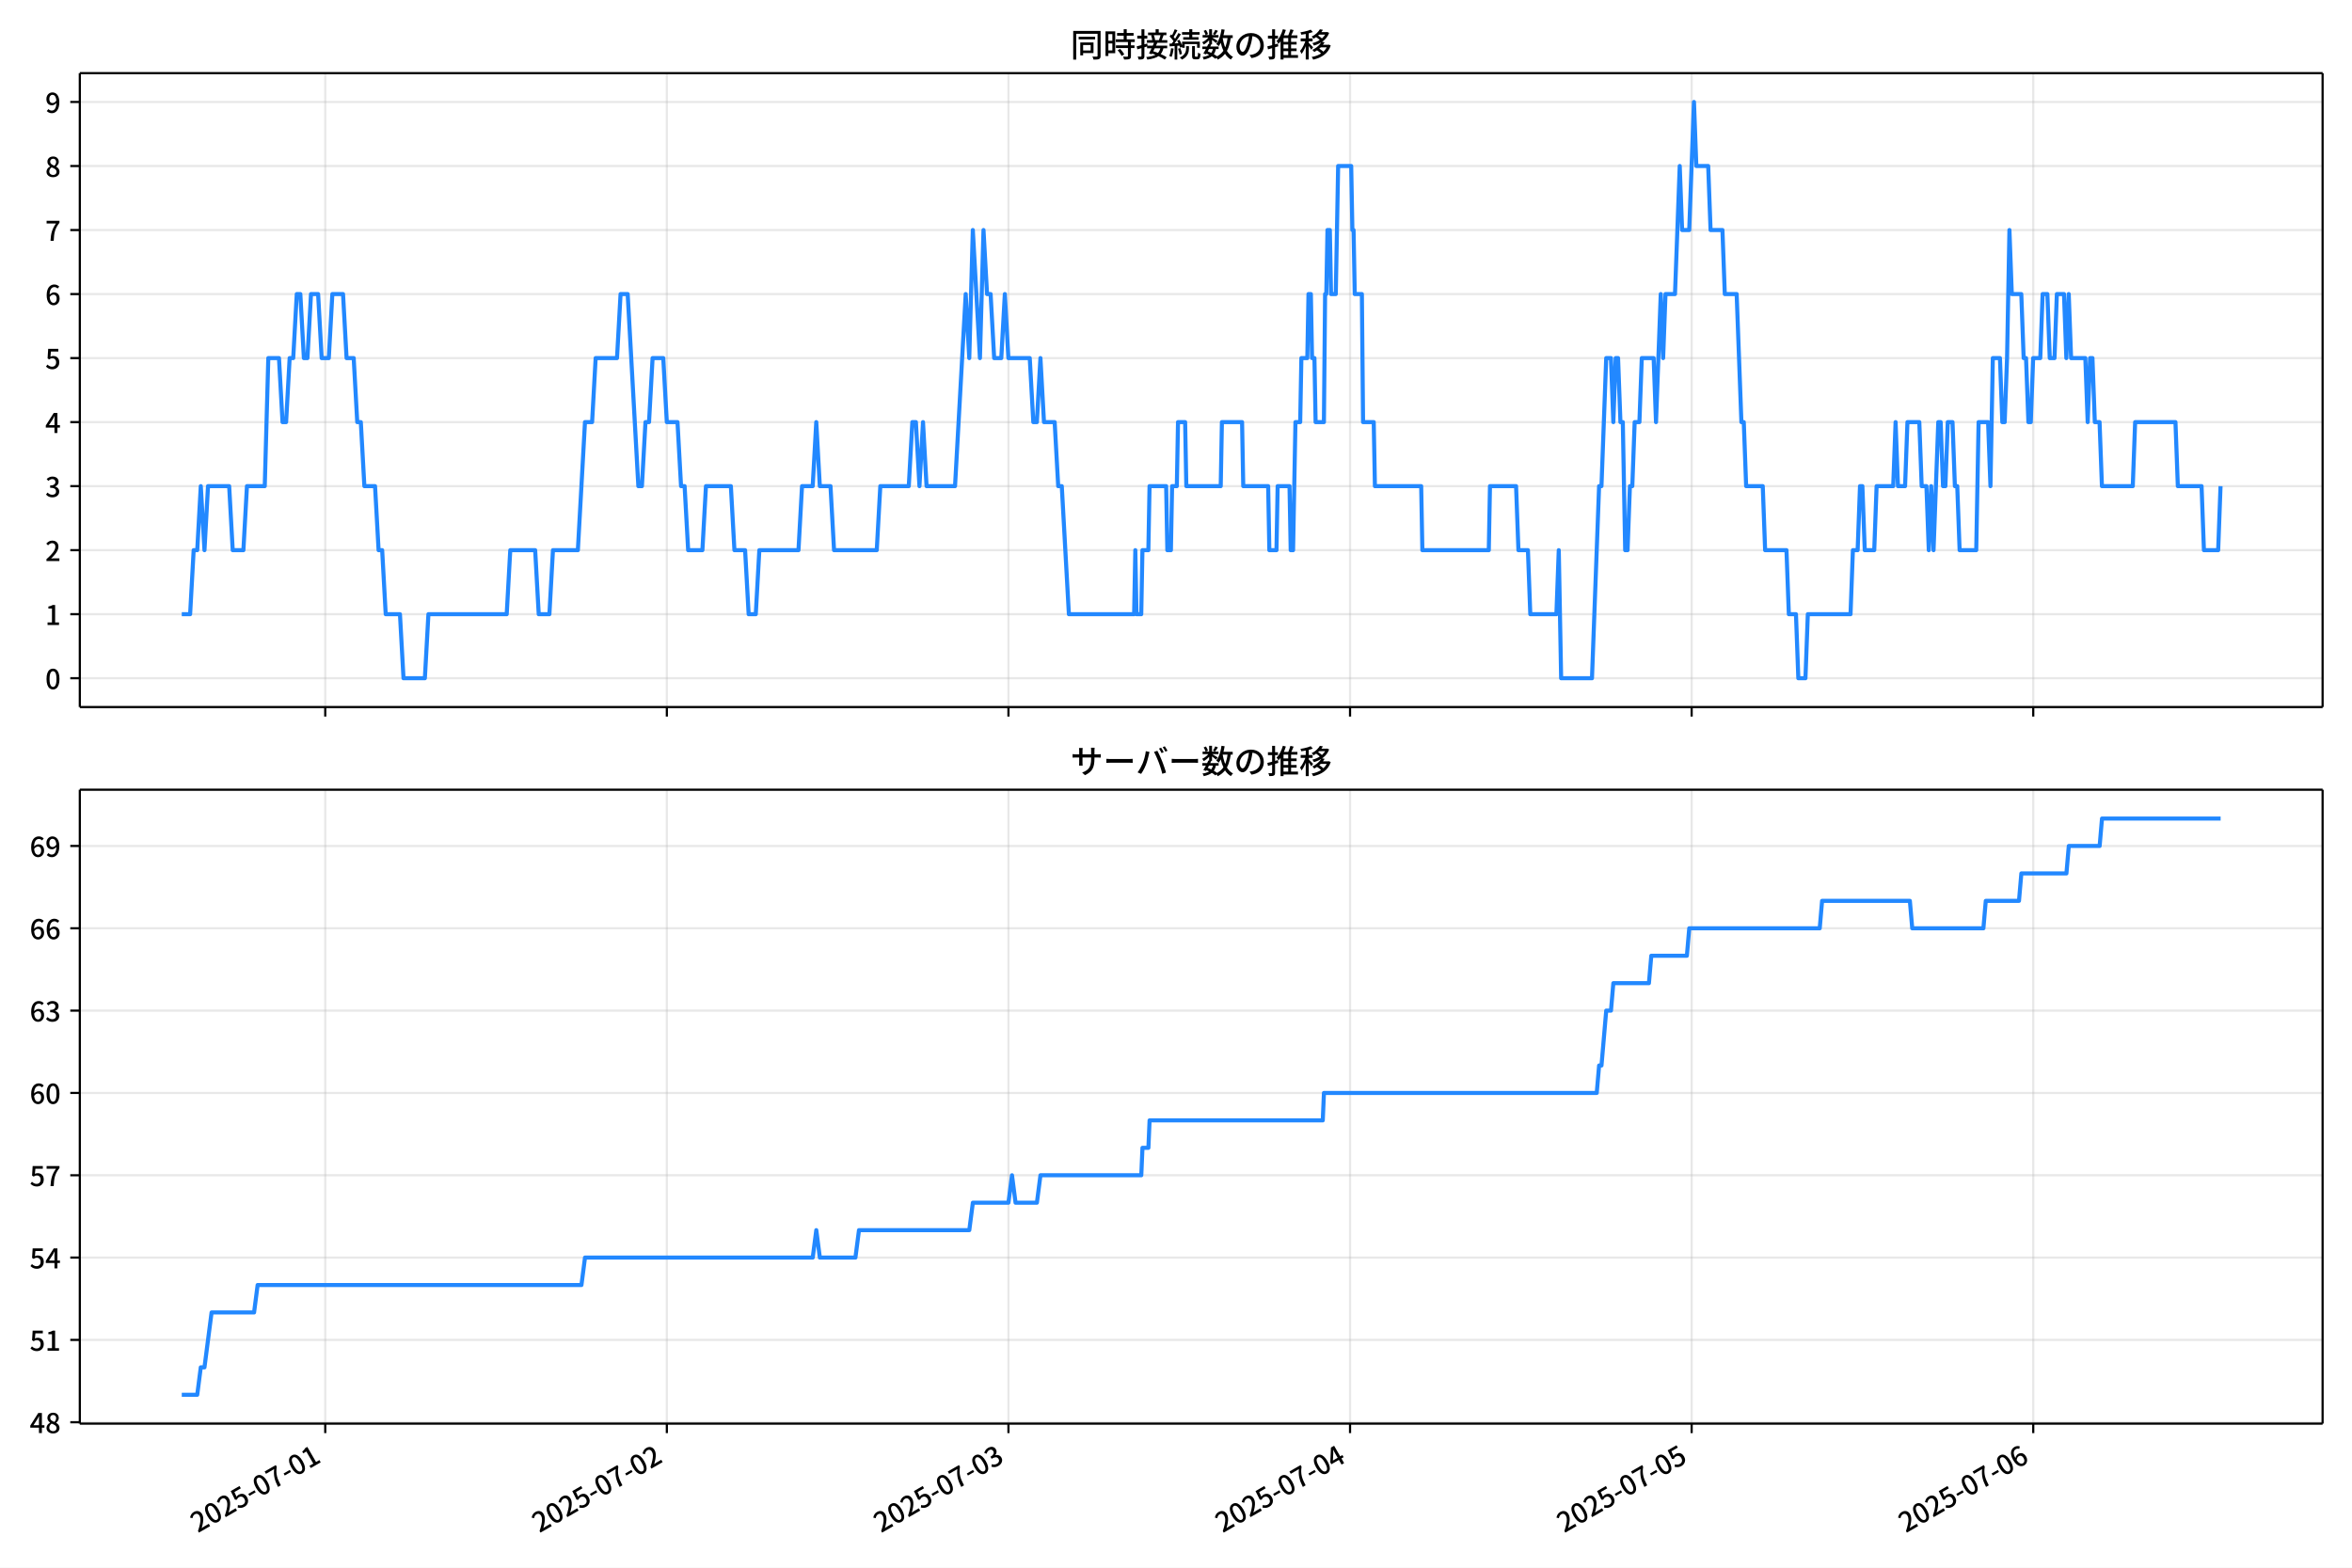
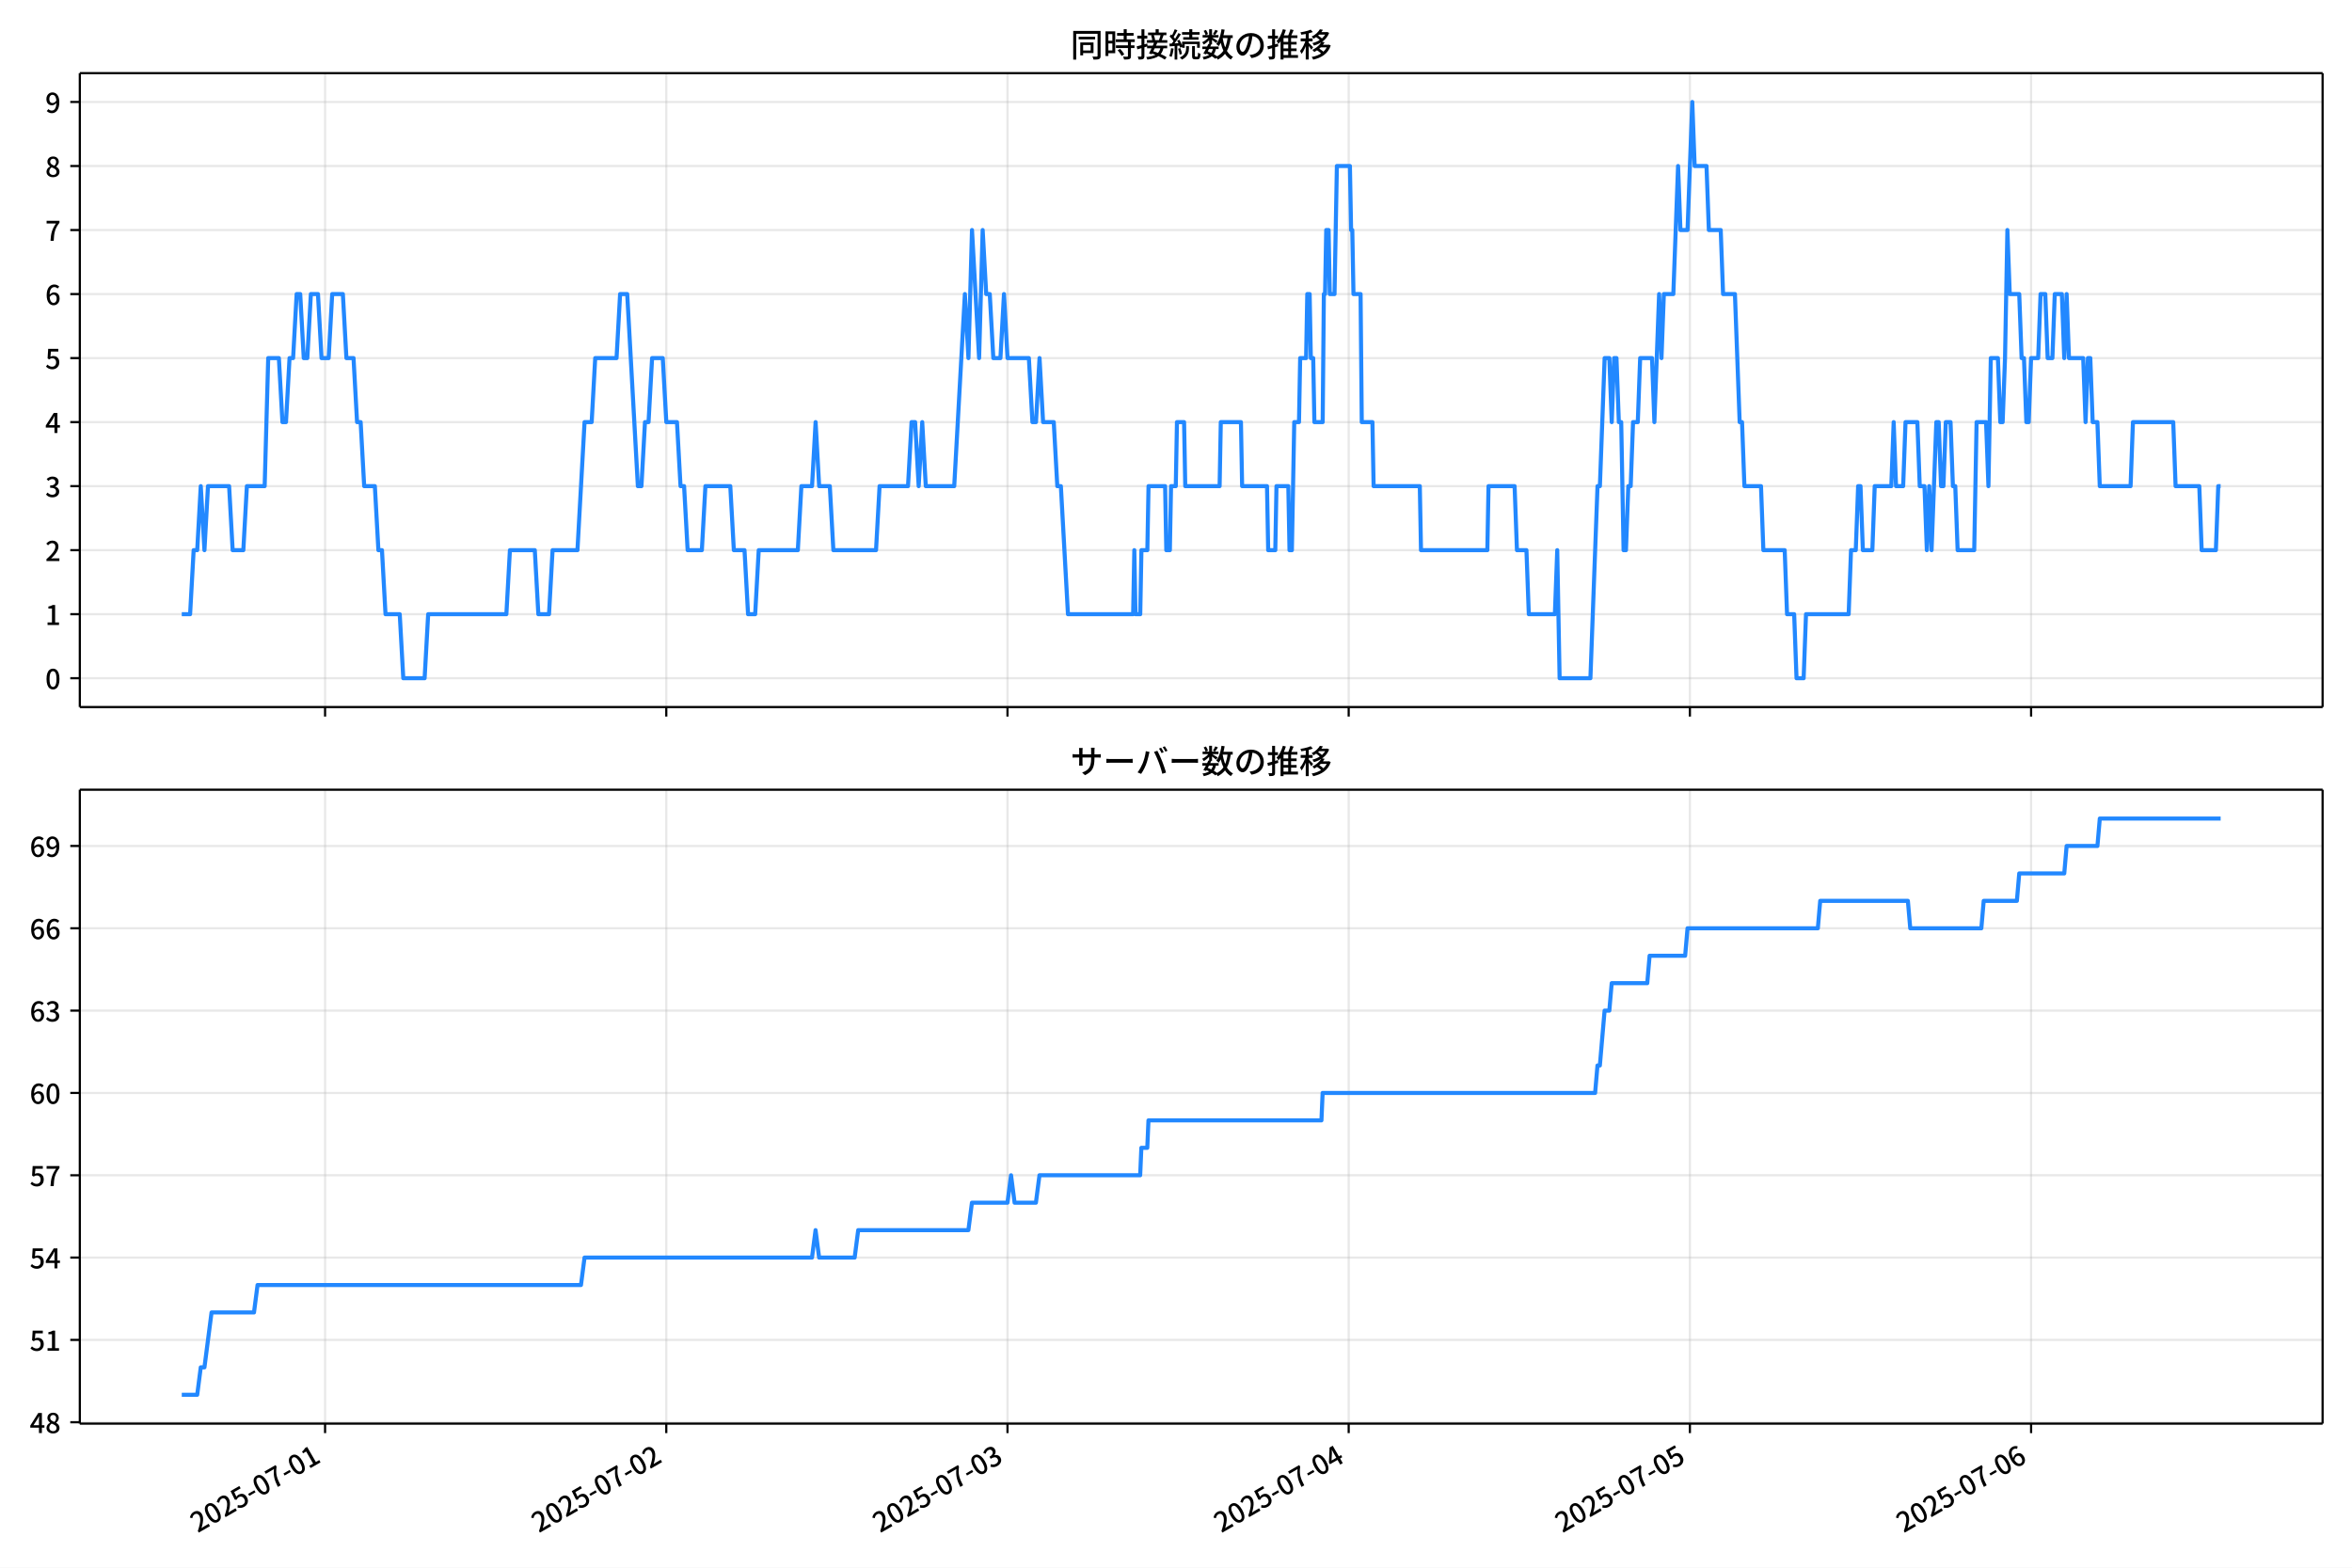
<svg xmlns="http://www.w3.org/2000/svg" xmlns:xlink="http://www.w3.org/1999/xlink" version="1.1" viewBox="0 0 864 576">
  <defs>
    <style type="text/css">*{stroke-linejoin: round; stroke-linecap: butt}</style>
  </defs>
  <g id="aa">
    <g id="ab">
      <path d="m0 576h864v-576h-864z" fill="#fff" />
    </g>
    <g id="ac">
      <g id="ad">
        <path d="m29.32 259.78h823.88v-232.9h-823.88z" fill="#fff" />
      </g>
      <g id="ae">
        <g id="af">
          <g id="ag">
-             <path d="m119.48 259.78v-232.9" clip-path="url(#c)" fill="none" stroke="#b0b0b0" stroke-linecap="square" stroke-opacity=".3" stroke-width=".8" />
+             <path d="m119.42 259.78v-232.9" clip-path="url(#c)" fill="none" stroke="#b0b0b0" stroke-linecap="square" stroke-opacity=".3" stroke-width=".8" />
          </g>
          <g id="ah">
            <defs>
              <path id="f" d="m0 0v3.5" stroke="#000" stroke-width=".8" />
            </defs>
-             <use x="119.478" y="259.778" stroke="#000000" stroke-width=".8" xlink:href="#f" />
+             <use x="119.416" y="259.778" stroke="#000000" stroke-width=".8" xlink:href="#f" />
          </g>
        </g>
        <g id="ai">
          <g id="aj">
-             <path d="m244.96 259.78v-232.9" clip-path="url(#c)" fill="none" stroke="#b0b0b0" stroke-linecap="square" stroke-opacity=".3" stroke-width=".8" />
+             <path d="m244.76 259.78v-232.9" clip-path="url(#c)" fill="none" stroke="#b0b0b0" stroke-linecap="square" stroke-opacity=".3" stroke-width=".8" />
          </g>
          <g id="ak">
-             <use x="244.964" y="259.778" stroke="#000000" stroke-width=".8" xlink:href="#f" />
+             <use x="244.757" y="259.778" stroke="#000000" stroke-width=".8" xlink:href="#f" />
          </g>
        </g>
        <g id="al">
          <g id="am">
-             <path d="m370.45 259.78v-232.9" clip-path="url(#c)" fill="none" stroke="#b0b0b0" stroke-linecap="square" stroke-opacity=".3" stroke-width=".8" />
+             <path d="m370.1 259.78v-232.9" clip-path="url(#c)" fill="none" stroke="#b0b0b0" stroke-linecap="square" stroke-opacity=".3" stroke-width=".8" />
          </g>
          <g id="an">
-             <use x="370.45" y="259.778" stroke="#000000" stroke-width=".8" xlink:href="#f" />
+             <use x="370.097" y="259.778" stroke="#000000" stroke-width=".8" xlink:href="#f" />
          </g>
        </g>
        <g id="ao">
          <g id="ap">
-             <path d="m495.94 259.78v-232.9" clip-path="url(#c)" fill="none" stroke="#b0b0b0" stroke-linecap="square" stroke-opacity=".3" stroke-width=".8" />
+             <path d="m495.44 259.78v-232.9" clip-path="url(#c)" fill="none" stroke="#b0b0b0" stroke-linecap="square" stroke-opacity=".3" stroke-width=".8" />
          </g>
          <g id="aq">
-             <use x="495.936" y="259.778" stroke="#000000" stroke-width=".8" xlink:href="#f" />
+             <use x="495.437" y="259.778" stroke="#000000" stroke-width=".8" xlink:href="#f" />
          </g>
        </g>
        <g id="ar">
          <g id="as">
-             <path d="m621.42 259.78v-232.9" clip-path="url(#c)" fill="none" stroke="#b0b0b0" stroke-linecap="square" stroke-opacity=".3" stroke-width=".8" />
+             <path d="m620.78 259.78v-232.9" clip-path="url(#c)" fill="none" stroke="#b0b0b0" stroke-linecap="square" stroke-opacity=".3" stroke-width=".8" />
          </g>
          <g id="at">
-             <use x="621.422" y="259.778" stroke="#000000" stroke-width=".8" xlink:href="#f" />
+             <use x="620.777" y="259.778" stroke="#000000" stroke-width=".8" xlink:href="#f" />
          </g>
        </g>
        <g id="au">
          <g id="av">
-             <path d="m746.91 259.78v-232.9" clip-path="url(#c)" fill="none" stroke="#b0b0b0" stroke-linecap="square" stroke-opacity=".3" stroke-width=".8" />
+             <path d="m746.12 259.78v-232.9" clip-path="url(#c)" fill="none" stroke="#b0b0b0" stroke-linecap="square" stroke-opacity=".3" stroke-width=".8" />
          </g>
          <g id="aw">
-             <use x="746.908" y="259.778" stroke="#000000" stroke-width=".8" xlink:href="#f" />
+             <use x="746.117" y="259.778" stroke="#000000" stroke-width=".8" xlink:href="#f" />
          </g>
        </g>
      </g>
      <g id="ax">
        <g id="ay">
          <g id="az">
            <path d="m29.32 249.19h823.88" clip-path="url(#c)" fill="none" stroke="#b0b0b0" stroke-linecap="square" stroke-opacity=".3" stroke-width=".8" />
          </g>
          <g id="ba">
            <defs>
              <path id="b" d="m0 0h-3.5" stroke="#000" stroke-width=".8" />
            </defs>
            <use x="29.32" y="249.191" stroke="#000000" stroke-width=".8" xlink:href="#b" />
          </g>
          <g id="bb">
            <g transform="translate(16.62 253.18) scale(.1 -.1)">
              <defs>
                <path id="a" transform="scale(.015625)" d="m1830-90q-460 0-806 275-346 276-535 823-188 547-188 1366 0 820 188 1357 189 538 535 803 346 266 806 266 461 0 800-269 340-269 528-803 189-534 189-1354 0-819-189-1366-188-547-528-823-339-275-800-275zm0 589q237 0 422 185 186 186 288 599 103 413 103 1091 0 679-103 1082-102 403-288 582-185 180-422 180-236 0-422-180-186-179-292-582-105-403-105-1082 0-678 105-1091 106-413 292-599 186-185 422-185z" />
              </defs>
              <use xlink:href="#a" />
            </g>
          </g>
        </g>
        <g id="bc">
          <g id="bd">
            <path d="m29.32 225.67h823.88" clip-path="url(#c)" fill="none" stroke="#b0b0b0" stroke-linecap="square" stroke-opacity=".3" stroke-width=".8" />
          </g>
          <g id="be">
            <use x="29.32" y="225.666" stroke="#000000" stroke-width=".8" xlink:href="#b" />
          </g>
          <g id="bf">
            <g transform="translate(16.62 229.65) scale(.1 -.1)">
              <defs>
                <path id="m" transform="scale(.015625)" d="m544 0v608h1037v3277h-845v467q333 58 579 147 247 90 451 218h557v-4109h915v-608h-2694z" />
              </defs>
              <use xlink:href="#m" />
            </g>
          </g>
        </g>
        <g id="bg">
          <g id="bh">
            <path d="m29.32 202.14h823.88" clip-path="url(#c)" fill="none" stroke="#b0b0b0" stroke-linecap="square" stroke-opacity=".3" stroke-width=".8" />
          </g>
          <g id="bi">
            <use x="29.32" y="202.141" stroke="#000000" stroke-width=".8" xlink:href="#b" />
          </g>
          <g id="bj">
            <g transform="translate(16.62 206.13) scale(.1 -.1)">
              <defs>
                <path id="e" transform="scale(.015625)" d="m282 0v429q697 621 1164 1136 468 515 701 956 234 442 234 826 0 256-87 451-86 196-262 301-176 106-445 106-275 0-506-151-230-150-422-368l-416 410q301 333 637 518 336 186 803 186 429 0 749-176t496-493 176-745q0-455-224-919t-615-935q-390-470-889-950 186 20 394 36t374 16h1184v-634h-3046z" />
              </defs>
              <use xlink:href="#e" />
            </g>
          </g>
        </g>
        <g id="bk">
          <g id="bl">
            <path d="m29.32 178.62h823.88" clip-path="url(#c)" fill="none" stroke="#b0b0b0" stroke-linecap="square" stroke-opacity=".3" stroke-width=".8" />
          </g>
          <g id="bm">
            <use x="29.32" y="178.616" stroke="#000000" stroke-width=".8" xlink:href="#b" />
          </g>
          <g id="bn">
            <g transform="translate(16.62 182.6) scale(.1 -.1)">
              <defs>
                <path id="l" transform="scale(.015625)" d="m1715-90q-371 0-656 90t-503 240q-217 150-377 323l359 474q211-205 479-359 269-153 634-153 269 0 467 92 199 93 311 266t112 423q0 256-125 451t-429 300q-304 106-835 106v551q467 0 732 105 266 106 384 291 119 186 119 423 0 307-192 489-192 183-531 183-269 0-503-119-233-118-438-316l-384 460q282 256 614 413 333 157 737 157 422 0 748-144 327-144 512-413 186-269 186-659 0-403-221-685-221-281-592-422v-26q269-70 490-227t349-400 128-557q0-422-215-726-214-304-573-468-358-163-787-163z" />
              </defs>
              <use xlink:href="#l" />
            </g>
          </g>
        </g>
        <g id="bo">
          <g id="bp">
            <path d="m29.32 155.09h823.88" clip-path="url(#c)" fill="none" stroke="#b0b0b0" stroke-linecap="square" stroke-opacity=".3" stroke-width=".8" />
          </g>
          <g id="bq">
            <use x="29.32" y="155.091" stroke="#000000" stroke-width=".8" xlink:href="#b" />
          </g>
          <g id="br">
            <g transform="translate(16.62 159.08) scale(.1 -.1)">
              <defs>
                <path id="k" transform="scale(.015625)" d="m2170 0v3072q0 192 12 457 13 266 20 458h-26q-90-179-183-365-92-185-195-364l-921-1415h2579v-576h-3328v493l1875 2957h858v-4717h-691z" />
              </defs>
              <use xlink:href="#k" />
            </g>
          </g>
        </g>
        <g id="bs">
          <g id="bt">
            <path d="m29.32 131.57h823.88" clip-path="url(#c)" fill="none" stroke="#b0b0b0" stroke-linecap="square" stroke-opacity=".3" stroke-width=".8" />
          </g>
          <g id="bu">
            <use x="29.32" y="131.566" stroke="#000000" stroke-width=".8" xlink:href="#b" />
          </g>
          <g id="bv">
            <g transform="translate(16.62 135.55) scale(.1 -.1)">
              <defs>
                <path id="h" transform="scale(.015625)" d="m1715-90q-365 0-653 90t-506 237q-217 147-383 307l352 480q134-134 294-246t361-183q202-70 452-70 262 0 473 118 212 119 333 346 122 227 122 541 0 460-247 716-246 256-649 256-224 0-384-64t-365-198l-365 237 141 2240h2387v-627h-1747l-109-1204q154 77 307 118 154 42 340 42 397 0 723-160t518-490q192-329 192-847 0-519-224-887t-586-560q-361-192-777-192z" />
              </defs>
              <use xlink:href="#h" />
            </g>
          </g>
        </g>
        <g id="bw">
          <g id="bx">
            <path d="m29.32 108.04h823.88" clip-path="url(#c)" fill="none" stroke="#b0b0b0" stroke-linecap="square" stroke-opacity=".3" stroke-width=".8" />
          </g>
          <g id="by">
            <use x="29.32" y="108.041" stroke="#000000" stroke-width=".8" xlink:href="#b" />
          </g>
          <g id="bz">
            <g transform="translate(16.62 112.03) scale(.1 -.1)">
              <defs>
                <path id="j" transform="scale(.015625)" d="m1971-90q-339 0-634 144-294 144-518 435-224 292-352 733-128 442-128 1044 0 678 147 1161 148 483 397 784 250 301 570 445t665 144q397 0 688-147 292-147 490-359l-403-448q-128 154-327 253-198 99-409 99-307 0-567-182-259-182-413-605-153-422-153-1145 0-608 115-1002t326-589q212-195 493-195 212 0 375 121 163 122 259 343t96 522q0 300-90 511-89 212-259 320-169 109-419 109-211 0-451-134t-458-461l-25 538q134 192 313 323t374 201q196 71 375 71 397 0 694-163 298-163 467-490 170-326 170-825 0-468-195-817-195-348-512-544-317-195-701-195z" />
              </defs>
              <use xlink:href="#j" />
            </g>
          </g>
        </g>
        <g id="ca">
          <g id="cb">
            <path d="m29.32 84.516h823.88" clip-path="url(#c)" fill="none" stroke="#b0b0b0" stroke-linecap="square" stroke-opacity=".3" stroke-width=".8" />
          </g>
          <g id="cc">
            <use x="29.32" y="84.516" stroke="#000000" stroke-width=".8" xlink:href="#b" />
          </g>
          <g id="cd">
            <g transform="translate(16.62 88.501) scale(.1 -.1)">
              <defs>
                <path id="i" transform="scale(.015625)" d="m1235 0q32 646 109 1187t224 1024 384 941 576 938h-2208v627h3027v-455q-409-512-665-989-256-476-397-969t-205-1053-90-1251h-755z" />
              </defs>
              <use xlink:href="#i" />
            </g>
          </g>
        </g>
        <g id="ce">
          <g id="cf">
            <path d="m29.32 60.991h823.88" clip-path="url(#c)" fill="none" stroke="#b0b0b0" stroke-linecap="square" stroke-opacity=".3" stroke-width=".8" />
          </g>
          <g id="cg">
            <use x="29.32" y="60.991" stroke="#000000" stroke-width=".8" xlink:href="#b" />
          </g>
          <g id="ch">
            <g transform="translate(16.62 64.976) scale(.1 -.1)">
              <defs>
                <path id="r" transform="scale(.015625)" d="m1830-90q-441 0-787 163-345 164-547 448-202 285-202 650 0 314 122 557t314 419 403 291v32q-256 186-442 458-185 272-185 643 0 365 176 640t480 425q304 151 694 151 410 0 704-160t457-439q164-278 164-649 0-237-96-448t-234-381q-137-169-291-278v-32q218-115 397-285 179-169 288-406t109-557q0-346-189-628-189-281-532-448-342-166-803-166zm314 2708q205 198 310 419 106 221 106 464 0 211-83 384t-247 272q-163 99-393 99-288 0-480-183-192-182-192-502 0-256 134-429 135-172 359-294t486-230zm-294-2170q236 0 418 89 183 90 285 253 103 164 103 388 0 211-90 367-89 157-246 272-157 116-368 215t-454 195q-244-173-398-426-153-252-153-553 0-237 118-416 119-179 324-282 205-102 461-102z" />
              </defs>
              <use xlink:href="#r" />
            </g>
          </g>
        </g>
        <g id="ci">
          <g id="cj">
            <path d="m29.32 37.466h823.88" clip-path="url(#c)" fill="none" stroke="#b0b0b0" stroke-linecap="square" stroke-opacity=".3" stroke-width=".8" />
          </g>
          <g id="ck">
            <use x="29.32" y="37.466" stroke="#000000" stroke-width=".8" xlink:href="#b" />
          </g>
          <g id="cl">
            <g transform="translate(16.62 41.451) scale(.1 -.1)">
              <defs>
                <path id="q" transform="scale(.015625)" d="m1562-90q-410 0-708 150-297 151-502 356l403 461q141-160 346-256t422-96q224 0 425 102 202 103 352 333 151 230 237 614 87 384 87 941 0 589-115 970t-323 563-496 182q-205 0-372-118-166-118-262-336t-96-525q0-301 86-512 87-211 259-323 173-112 417-112 224 0 460 141 237 141 448 461l32-544q-134-180-313-314t-371-208-384-74q-391 0-689 166-297 167-467 496-169 330-169 823 0 467 195 816t515 541 698 192q339 0 636-138 298-137 519-419 221-281 349-710t128-1018q0-691-141-1187t-391-807q-249-310-563-461-313-150-652-150z" />
              </defs>
              <use xlink:href="#q" />
            </g>
          </g>
        </g>
      </g>
      <g id="cm">
-         <path d="m66.769 225.67h3.069l1.304-23.525h1.312l1.304-23.525 1.355 23.525 1.301-23.525h7.77l1.307 23.525h3.921l1.307-23.525h6.536l1.307-47.05h3.921l1.307 23.525h1.307l1.307-23.525h1.307l1.307-23.525h1.307l1.307 23.525h1.307l1.307-23.525h2.614l1.307 23.525h2.614l1.307-23.525h3.921l1.307 23.525h2.614l1.307 23.525h1.307l1.307 23.525h3.921l1.307 23.525h1.307l1.307 23.525h5.229l1.307 23.525h7.843l1.307-23.525h28.757l1.307-23.525h9.15l1.307 23.525h3.921l1.307-23.525h9.15l2.614-47.05h2.614l1.307-23.525h7.843l1.307-23.525h2.614l3.921 70.575h1.307l1.307-23.525h1.307l1.307-23.525h3.921l1.307 23.525h3.921l1.307 23.525h1.307l1.307 23.525h5.229l1.307-23.525h9.15l1.307 23.525h3.921l1.307 23.525h2.614l1.307-23.525h14.379l1.307-23.525h3.921l1.307-23.525 1.307 23.525h3.921l1.307 23.525h15.686l1.307-23.525h10.457l1.307-23.525h1.307l1.307 23.525 1.307-23.525 1.307 23.525h10.457l3.921-70.575 1.307 23.525 1.307-47.05 2.614 47.05 1.307-47.05 1.307 23.525h1.307l1.307 23.525h2.614l1.307-23.525 1.307 23.525h7.843l1.307 23.525h1.307l1.307-23.525 1.307 23.525h3.921l1.307 23.525h1.307l2.614 47.05h23.964l.436-23.525.436 23.525h1.743l.436-23.525h2.179l.436-23.525h6.1l.436 23.525h1.307l.436-23.525h1.743l.436-23.525h2.614l.436 23.525h12.636l.436-23.525h7.407l.436 23.525h9.15l.436 23.525h2.614l.436-23.525h4.357l.436 23.525h.871l.871-47.05h1.743l.436-23.525h2.179l.436-23.525h.871l.436 23.525h.871l.436 23.525h3.05l.436-47.05h.436l.436-23.525h.871l.436 23.525h1.743l.871-47.05h4.793l.436 23.525h.436l.436 23.525h2.614l.436 47.05h3.921l.436 23.525h16.993l.436 23.525h24.4l.436-23.525h9.586l.871 23.525h3.486l.871 23.525h9.586l.871-23.525.871 47.05h11.329l2.614-70.575h.871l1.743-47.05h1.743l.871 23.525.871-23.525h.871l.871 23.525h.871l.871 47.05h.871l.871-23.525h.871l.871-23.525h1.743l.871-23.525h4.357l.871 23.525 1.743-47.05.871 23.525.871-23.525h3.486l1.743-47.05.871 23.525h2.614l1.743-47.05.871 23.525h4.357l.871 23.525h4.357l.871 23.525h4.357l1.743 47.05h.871l.871 23.525h6.1l.871 23.525h7.843l.871 23.525h2.614l.871 23.525h2.614l.871-23.525h15.686l.871-23.525h1.743l.871-23.525h.871l.871 23.525h3.486l.871-23.525h6.1l.871-23.525.871 23.525h2.614l.871-23.525h4.357l.871 23.525h1.743l.871 23.525.871-23.525.871 23.525 1.743-47.05h.871l.871 23.525h.871l.871-23.525h1.743l.871 23.525h.871l.871 23.525h6.1l.871-47.05h3.486l.871 23.525.871-47.05h2.614l.871 23.525h.871l.871-23.525.871-47.05.871 23.525h3.486l.871 23.525h.871l.871 23.525h.871l.871-23.525h2.614l.871-23.525h1.743l.871 23.525h1.743l.871-23.525h2.614l.871 23.525.871-23.525.871 23.525h5.229l.871 23.525.871-23.525h.871l.871 23.525h1.743l.871 23.525h11.329l.871-23.525h14.814l.871 23.525h8.714l.871 23.525h5.229l.871-23.525v0" clip-path="url(#c)" fill="none" stroke="#28f" stroke-linecap="square" stroke-width="1.5" />
+         <path d="m66.769 225.67h3.065l1.303-23.525h1.31l1.303-23.525 1.353 23.525 1.3-23.525h7.761l1.306 23.525h3.917l1.306-23.525h6.528l1.306-47.05h3.917l1.306 23.525h1.306l1.306-23.525h1.306l1.306-23.525h1.306l1.306 23.525h1.306l1.306-23.525h2.611l1.306 23.525h2.611l1.306-23.525h3.917l1.306 23.525h2.611l1.306 23.525h1.306l1.306 23.525h3.917l1.306 23.525h1.306l1.306 23.525h5.223l1.306 23.525h7.834l1.306-23.525h28.724l1.306-23.525h9.139l1.306 23.525h3.917l1.306-23.525h9.139l2.611-47.05h2.611l1.306-23.525h7.834l1.306-23.525h2.611l3.917 70.575h1.306l1.306-23.525h1.306l1.306-23.525h3.917l1.306 23.525h3.917l1.306 23.525h1.306l1.306 23.525h5.223l1.306-23.525h9.139l1.306 23.525h3.917l1.306 23.525h2.611l1.306-23.525h14.362l1.306-23.525h3.917l1.306-23.525 1.306 23.525h3.917l1.306 23.525h15.668l1.306-23.525h10.445l1.306-23.525h1.306l1.306 23.525 1.306-23.525 1.306 23.525h10.445l3.917-70.575 1.306 23.525 1.306-47.05 2.611 47.05 1.306-47.05 1.306 23.525h1.306l1.306 23.525h2.611l1.306-23.525 1.306 23.525h7.834l1.306 23.525h1.306l1.306-23.525 1.306 23.525h3.917l1.306 23.525h1.306l2.611 47.05h23.937l.435-23.525.435 23.525h1.741l.435-23.525h2.176l.435-23.525h6.093l.435 23.525h1.306l.435-23.525h1.741l.435-23.525h2.611l.435 23.525h12.621l.435-23.525h7.399l.435 23.525h9.139l.435 23.525h2.611l.435-23.525h4.352l.435 23.525h.87l.87-47.05h1.741l.435-23.525h2.176l.435-23.525h.87l.435 23.525h.87l.435 23.525h3.046l.435-47.05h.435l.435-23.525h.87l.435 23.525h1.741l.87-47.05h4.787l.435 23.525h.435l.435 23.525h2.611l.435 47.05h3.917l.435 23.525h16.973l.435 23.525h24.372l.435-23.525h9.575l.87 23.525h3.482l.87 23.525h9.575l.87-23.525.87 47.05h11.315l2.611-70.575h.87l1.741-47.05h1.741l.87 23.525.87-23.525h.87l.87 23.525h.87l.87 47.05h.87l.87-23.525h.87l.87-23.525h1.741l.87-23.525h4.352l.87 23.525 1.741-47.05.87 23.525.87-23.525h3.482l1.741-47.05.87 23.525h2.611l1.741-47.05.87 23.525h4.352l.87 23.525h4.352l.87 23.525h4.352l1.741 47.05h.87l.87 23.525h6.093l.87 23.525h7.834l.87 23.525h2.611l.87 23.525h2.611l.87-23.525h15.668l.87-23.525h1.741l.87-23.525h.87l.87 23.525h3.482l.87-23.525h6.093l.87-23.525.87 23.525h2.611l.87-23.525h4.352l.87 23.525h1.741l.87 23.525.87-23.525.87 23.525 1.741-47.05h.87l.87 23.525h.87l.87-23.525h1.741l.87 23.525h.87l.87 23.525h6.093l.87-47.05h3.482l.87 23.525.87-47.05h2.611l.87 23.525h.87l.87-23.525.87-47.05.87 23.525h3.482l.87 23.525h.87l.87 23.525h.87l.87-23.525h2.611l.87-23.525h1.741l.87 23.525h1.741l.87-23.525h2.611l.87 23.525.87-23.525.87 23.525h5.223l.87 23.525.87-23.525h.87l.87 23.525h1.741l.87 23.525h11.315l.87-23.525h14.797l.87 23.525h8.704l.87 23.525h5.223l.87-23.525h.87v0" clip-path="url(#c)" fill="none" stroke="#28f" stroke-linecap="square" stroke-width="1.5" />
      </g>
      <g id="cn">
        <path d="m29.32 259.78v-232.9" fill="none" stroke="#000" stroke-linecap="square" stroke-width=".8" />
      </g>
      <g id="co">
        <path d="m853.2 259.78v-232.9" fill="none" stroke="#000" stroke-linecap="square" stroke-width=".8" />
      </g>
      <g id="cp">
        <path d="m29.32 259.78h823.88" fill="none" stroke="#000" stroke-linecap="square" stroke-width=".8" />
      </g>
      <g id="cq">
        <path d="m29.32 26.88h823.88" fill="none" stroke="#000" stroke-linecap="square" stroke-width=".8" />
      </g>
      <g id="cr">
        <g transform="translate(393.26 20.88) scale(.12 -.12)">
          <defs>
            <path id="x" transform="scale(.015625)" d="m1587 3936h3232v-518h-3232v518zm320-1114h557v-2534h-557v2534zm301 0h2291v-2086h-2291v512h1734v1069h-1734v505zm-1683 2260h5113v-570h-4524v-5056h-589v5626zm4768 0h595v-4896q0-250-67-397t-227-218q-160-77-426-96t-675-19q-13 83-45 192t-77 218q-45 108-89 185 281-13 527-13 247 0 330 0 83 7 118 42 36 35 36 112v4890z" />
            <path id="v" transform="scale(.015625)" d="m2714 4672h3238v-525h-3238v525zm-244-1235h3712v-538h-3712v538zm20-1184h3635v-531h-3635v531zm1523 3155h595v-2310h-595v2310zm832-2451h589v-2823q0-230-61-364-61-135-227-199-167-70-423-86t-633-16q-20 121-78 285-57 163-121 284 275-6 509-9t310-3q77 6 106 28 29 23 29 93v2810zm-2023-1677 487 282q153-160 313-352t294-381q135-189 206-343l-519-313q-64 153-189 348-124 196-278 394-154 199-314 365zm-2086 3718h1619v-4281h-1619v544h1056v3187h-1056v550zm32-1843h1293v-537h-1293v537zm-320 1843h563v-4832h-563v4832z" />
            <path id="w" transform="scale(.015625)" d="m3866 5408h614v-870h-614v870zm-1479-653h3597v-518h-3597v518zm-230-1485h4e3v-518h-4e3v518zm825 922 519 102q64-160 121-342 58-182 96-352 39-170 45-304l-544-128q-6 134-42 313-35 180-83 365-48 186-112 346zm1856 109 589-71q-96-275-202-557-105-281-195-486l-518 77q58 147 122 329 64 183 118 372t86 336zm-2643-2106h3943v-518h-3943v518zm1408 685 602-115q-167-371-362-784t-390-797-362-685l-525 179q160 288 346 666t368 784 323 752zm-659-2157 358 403q352-102 733-240 381-137 752-304 371-166 697-336 327-169 558-329l-384-461q-218 160-532 336-313 176-685 345-371 170-755 323-384 154-742 263zm1894 1114 583-71q-122-550-353-944-230-393-604-662t-922-435q-547-167-1296-269-25 128-93 269-67 141-137 230 678 64 1168 192t819 349q330 221 531 550 202 330 304 791zm-4684 217q396 90 953 240 557 151 1120 311l77-544q-525-154-1053-311-528-156-963-284l-134 588zm121 2093h1965v-563h-1965v563zm819 1248h576v-5229q0-236-51-374t-192-208q-141-77-355-99-214-23-541-16-13 115-64 288t-109 294q205-6 381-6t234 0q64 0 92 28 29 29 29 93v5229z" />
            <path id="u" transform="scale(.015625)" d="m4058 5408h595v-1798h-595v1798zm-1415-563h3443v-499h-3443v499zm231-992h3008v-499h-3008v499zm-224-877h3475v-1203h-531v729h-2432v-729h-512v1203zm1964-877h551v-1881q0-122 22-157 23-35 106-35 25 0 92 0 68 0 135 0t99 0q51 0 83 54t45 224 19 515q90-70 234-131t259-93q-19-429-83-662-64-234-183-326-118-93-316-93-39 0-103 0t-134 0-138 0q-67 0-99 0-237 0-365 64t-176 218q-48 153-48 422v1881zm-1164-6h550v-455q0-243-48-528-48-284-186-579-137-294-409-572-272-279-727-503-70 90-192 208-121 118-230 195 416 205 665 438 250 234 371 474 122 240 164 467 42 228 42 413v442zm-2240 3309 524-192q-121-244-259-503-137-259-275-496t-259-416l-410 173q122 186 246 438 125 253 240 515 116 263 193 481zm716-743 500-230q-224-359-496-756-272-396-548-764-275-368-518-650l-358 205q179 211 377 483 199 272 387 569 189 298 358 592 170 295 298 551zm-1721-665 307 403q166-154 339-340 173-185 320-364t224-327l-326-460q-77 160-218 348-141 189-314 384-172 196-332 356zm1485-832 435 179q128-211 249-458 122-246 215-474 93-227 137-412l-473-211q-32 185-119 422-86 237-201 486-115 250-243 468zm-1530-583q422 26 998 54 576 29 1184 68l7-499q-570-45-1127-84-556-38-992-70l-70 531zm1702-992 436 135q121-276 214-596t118-556l-454-148q-26 237-112 563-86 327-202 602zm-1363 109 499-83q-57-455-163-897-105-441-253-748-51 32-134 73-83 42-170 83-86 42-144 62 148 294 234 697t131 813zm691 627h525v-2861h-525v2861z" />
            <path id="o" transform="scale(.015625)" d="m224 2022h3187v-499h-3187v499zm51 2247h3111v-487h-3111v487zm1127-1735 563-121q-154-320-333-672t-352-679q-173-326-326-582l-532 173q148 243 324 566t345 669q170 346 311 646zm934-832 563-64q-89-480-262-838t-461-614-701-432-976-298q-25 128-99 269t-157 237q659 102 1085 303 426 202 666 554t342 883zm422 3597 519-211q-147-218-298-436-150-217-278-377l-403 186q121 173 252 413 132 240 208 425zm-1203 109h563v-2957h-563v2957zm-1075-320 448 186q134-192 246-420 112-227 157-393l-467-211q-38 172-147 406t-237 432zm1094-1050 397-236q-160-263-400-529-240-265-519-489-278-224-553-378-51 103-141 237-89 135-179 218 269 109 534 294 266 186 493 416 228 231 368 467zm487-204q83-45 246-145 163-99 352-211t346-211 221-150l-327-423q-83 77-230 198-147 122-317 253-170 132-327 250-156 119-259 189l295 250zm1798 396h2311v-556h-2311v556zm115 1178 615-90q-103-640-263-1235t-384-1101q-224-505-512-889-44 57-134 134t-186 157-166 125q275 339 473 796 199 458 340 995 141 538 217 1108zm1223-1510 614-58q-147-1101-445-1940-297-838-813-1443-515-604-1321-1014-26 71-90 177-64 105-134 208-70 102-128 159 742 346 1212 880 471 535 730 1290 260 755 375 1741zm-1005-135q134-851 387-1597 253-745 659-1305 407-560 1002-874-70-57-154-150-83-93-154-189-70-96-121-179-633 371-1056 988-422 618-688 1434-265 816-425 1783l550 89zm-3309-3065 327 416q377-148 754-330 378-182 701-378 324-195 548-368l-416-435q-211 179-519 378-307 198-666 383-358 186-729 334z" />
            <path id="t" transform="scale(.015625)" d="m3686 4378q-64-493-163-1041-99-547-265-1084-192-653-432-1104t-522-688-595-237q-320 0-596 221-275 221-448 621-172 400-172 931 0 537 220 1017 221 480 611 851 391 372 909 583 519 211 1121 211 576 0 1040-186 464-185 793-515 330-329 502-771 173-441 173-941 0-672-278-1194-278-521-816-851-538-329-1318-444l-378 601q166 20 307 42t263 48q307 70 585 217 279 148 496 375 218 227 342 534 125 308 125 692t-122 713q-121 330-358 573-236 243-582 380-346 138-781 138-525 0-935-186-409-185-694-489-284-304-432-656-147-352-147-678 0-365 89-605 90-240 224-355 135-115 276-115t288 144 297 457q151 314 298 800 147 461 246 982 100 522 145 1021l684-12z" />
            <path id="p" transform="scale(.015625)" d="m2995 2925h2893v-519h-2893v519zm0-1280h2893v-519h-2893v519zm-64-1299h3232v-557h-3232v557zm1312 3577h563v-3763h-563v3763zm429 1466 634-141q-154-390-340-794-185-403-339-684l-512 140q103 199 208 458 106 259 195 528 90 269 154 493zm-1472 25 582-147q-153-518-371-1018-217-499-483-931t-573-758q-38 64-109 160-70 96-147 198-77 103-141 160 416 416 733 1034t509 1302zm128-1203h2720v-537h-2720v-4205h-582v4422l313 320h269zm-3174-2157q396 90 953 240 557 151 1120 311l77-544q-525-154-1053-311-528-156-963-284l-134 588zm121 2093h1965v-563h-1965v563zm819 1248h576v-5229q0-236-51-374t-192-208q-141-77-355-99-214-23-541-16-13 115-64 288t-109 294q205-6 381-6t234 0q64 0 92 28 29 29 29 93v5229z" />
            <path id="n" transform="scale(.015625)" d="m4051 5402 595-109q-281-493-729-941t-1107-806q-39 64-106 144t-141 153q-73 74-137 119 608 288 1011 678t614 762zm-77-557h1511v-493h-1863l352 493zm1293 0h109l109 25 384-179q-192-505-496-905t-695-701q-390-301-845-519-454-217-947-358-44 109-137 253t-176 227q448 109 867 294 419 186 777 445 359 259 631 592t419 730v96zm-1990-954 377 307q167-96 336-218 170-121 320-249 151-128 247-237l-397-332q-90 108-237 236t-317 259q-169 132-329 234zm1107-934 595-109q-307-538-803-1031-496-492-1232-876-38 64-102 144t-138 156q-74 77-138 116 455 217 807 483t604 554q253 288 407 563zm-90-589h1460v-506h-1818l358 506zm1268 0h121l109 26 384-167q-192-614-531-1075t-787-794q-448-332-983-553-534-221-1129-355-45 115-132 269-86 153-176 249 551 96 1043 285 493 189 903 473 410 285 714 669t464 883v90zm-2132-1056 410 339q186-102 384-237 198-134 371-275t282-269l-435-371q-103 128-270 272-166 144-361 288t-381 253zm-2150 3533h589v-5376h-589v5376zm-992-1242h2336v-569h-2336v569zm1024-224 365-160q-96-339-231-707-134-368-291-727-157-358-336-672-179-313-365-537-44 128-134 291t-160 272q173 192 339 457 167 266 323 570 157 304 282 618t208 595zm941 1946 416-467q-314-122-695-221-380-99-784-173-403-74-780-131-20 102-71 236-51 135-102 231 358 58 732 138 375 80 711 179t573 208zm-397-2579q58-45 179-170 122-125 266-266 144-140 259-265t160-183l-352-473q-58 102-157 255-99 154-218 317-118 164-227 311-108 147-185 237l275 237z" />
          </defs>
          <use xlink:href="#x" />
          <use transform="translate(100)" xlink:href="#v" />
          <use transform="translate(200)" xlink:href="#w" />
          <use transform="translate(300)" xlink:href="#u" />
          <use transform="translate(400)" xlink:href="#o" />
          <use transform="translate(500)" xlink:href="#t" />
          <use transform="translate(600)" xlink:href="#p" />
          <use transform="translate(700)" xlink:href="#n" />
        </g>
      </g>
    </g>
    <g id="cs">
      <g id="ct">
        <path d="m29.32 523.06h823.88v-232.9h-823.88z" fill="#fff" />
      </g>
      <g id="cu">
        <g id="cv">
          <g id="cw">
-             <path d="m119.48 523.06v-232.9" clip-path="url(#d)" fill="none" stroke="#b0b0b0" stroke-linecap="square" stroke-opacity=".3" stroke-width=".8" />
+             <path d="m119.42 523.06v-232.9" clip-path="url(#d)" fill="none" stroke="#b0b0b0" stroke-linecap="square" stroke-opacity=".3" stroke-width=".8" />
          </g>
          <g id="cx">
-             <use x="119.478" y="523.055" stroke="#000000" stroke-width=".8" xlink:href="#f" />
+             <use x="119.416" y="523.055" stroke="#000000" stroke-width=".8" xlink:href="#f" />
          </g>
          <g id="cy">
-             <g transform="translate(72.688 563.33) rotate(-30) scale(.1 -.1)">
+             <g transform="translate(72.627 563.33) rotate(-30) scale(.1 -.1)">
              <defs>
                <path id="g" transform="scale(.015625)" d="m301 1536v544h1689v-544h-1689z" />
              </defs>
              <use xlink:href="#e" />
              <use transform="translate(57)" xlink:href="#a" />
              <use transform="translate(114)" xlink:href="#e" />
              <use transform="translate(171)" xlink:href="#h" />
              <use transform="translate(228)" xlink:href="#g" />
              <use transform="translate(263.7)" xlink:href="#a" />
              <use transform="translate(320.7)" xlink:href="#i" />
              <use transform="translate(377.7)" xlink:href="#g" />
              <use transform="translate(413.4)" xlink:href="#a" />
              <use transform="translate(470.4)" xlink:href="#m" />
            </g>
          </g>
        </g>
        <g id="cz">
          <g id="da">
-             <path d="m244.96 523.06v-232.9" clip-path="url(#d)" fill="none" stroke="#b0b0b0" stroke-linecap="square" stroke-opacity=".3" stroke-width=".8" />
+             <path d="m244.76 523.06v-232.9" clip-path="url(#d)" fill="none" stroke="#b0b0b0" stroke-linecap="square" stroke-opacity=".3" stroke-width=".8" />
          </g>
          <g id="db">
-             <use x="244.964" y="523.055" stroke="#000000" stroke-width=".8" xlink:href="#f" />
+             <use x="244.757" y="523.055" stroke="#000000" stroke-width=".8" xlink:href="#f" />
          </g>
          <g id="dc">
-             <g transform="translate(198.17 563.33) rotate(-30) scale(.1 -.1)">
+             <g transform="translate(197.97 563.33) rotate(-30) scale(.1 -.1)">
              <use xlink:href="#e" />
              <use transform="translate(57)" xlink:href="#a" />
              <use transform="translate(114)" xlink:href="#e" />
              <use transform="translate(171)" xlink:href="#h" />
              <use transform="translate(228)" xlink:href="#g" />
              <use transform="translate(263.7)" xlink:href="#a" />
              <use transform="translate(320.7)" xlink:href="#i" />
              <use transform="translate(377.7)" xlink:href="#g" />
              <use transform="translate(413.4)" xlink:href="#a" />
              <use transform="translate(470.4)" xlink:href="#e" />
            </g>
          </g>
        </g>
        <g id="dd">
          <g id="de">
-             <path d="m370.45 523.06v-232.9" clip-path="url(#d)" fill="none" stroke="#b0b0b0" stroke-linecap="square" stroke-opacity=".3" stroke-width=".8" />
+             <path d="m370.1 523.06v-232.9" clip-path="url(#d)" fill="none" stroke="#b0b0b0" stroke-linecap="square" stroke-opacity=".3" stroke-width=".8" />
          </g>
          <g id="df">
-             <use x="370.45" y="523.055" stroke="#000000" stroke-width=".8" xlink:href="#f" />
+             <use x="370.097" y="523.055" stroke="#000000" stroke-width=".8" xlink:href="#f" />
          </g>
          <g id="dg">
-             <g transform="translate(323.66 563.33) rotate(-30) scale(.1 -.1)">
+             <g transform="translate(323.31 563.33) rotate(-30) scale(.1 -.1)">
              <use xlink:href="#e" />
              <use transform="translate(57)" xlink:href="#a" />
              <use transform="translate(114)" xlink:href="#e" />
              <use transform="translate(171)" xlink:href="#h" />
              <use transform="translate(228)" xlink:href="#g" />
              <use transform="translate(263.7)" xlink:href="#a" />
              <use transform="translate(320.7)" xlink:href="#i" />
              <use transform="translate(377.7)" xlink:href="#g" />
              <use transform="translate(413.4)" xlink:href="#a" />
              <use transform="translate(470.4)" xlink:href="#l" />
            </g>
          </g>
        </g>
        <g id="dh">
          <g id="di">
-             <path d="m495.94 523.06v-232.9" clip-path="url(#d)" fill="none" stroke="#b0b0b0" stroke-linecap="square" stroke-opacity=".3" stroke-width=".8" />
+             <path d="m495.44 523.06v-232.9" clip-path="url(#d)" fill="none" stroke="#b0b0b0" stroke-linecap="square" stroke-opacity=".3" stroke-width=".8" />
          </g>
          <g id="dj">
-             <use x="495.936" y="523.055" stroke="#000000" stroke-width=".8" xlink:href="#f" />
+             <use x="495.437" y="523.055" stroke="#000000" stroke-width=".8" xlink:href="#f" />
          </g>
          <g id="dk">
-             <g transform="translate(449.15 563.33) rotate(-30) scale(.1 -.1)">
+             <g transform="translate(448.65 563.33) rotate(-30) scale(.1 -.1)">
              <use xlink:href="#e" />
              <use transform="translate(57)" xlink:href="#a" />
              <use transform="translate(114)" xlink:href="#e" />
              <use transform="translate(171)" xlink:href="#h" />
              <use transform="translate(228)" xlink:href="#g" />
              <use transform="translate(263.7)" xlink:href="#a" />
              <use transform="translate(320.7)" xlink:href="#i" />
              <use transform="translate(377.7)" xlink:href="#g" />
              <use transform="translate(413.4)" xlink:href="#a" />
              <use transform="translate(470.4)" xlink:href="#k" />
            </g>
          </g>
        </g>
        <g id="dl">
          <g id="dm">
-             <path d="m621.42 523.06v-232.9" clip-path="url(#d)" fill="none" stroke="#b0b0b0" stroke-linecap="square" stroke-opacity=".3" stroke-width=".8" />
+             <path d="m620.78 523.06v-232.9" clip-path="url(#d)" fill="none" stroke="#b0b0b0" stroke-linecap="square" stroke-opacity=".3" stroke-width=".8" />
          </g>
          <g id="dn">
-             <use x="621.422" y="523.055" stroke="#000000" stroke-width=".8" xlink:href="#f" />
+             <use x="620.777" y="523.055" stroke="#000000" stroke-width=".8" xlink:href="#f" />
          </g>
          <g id="do">
-             <g transform="translate(574.63 563.33) rotate(-30) scale(.1 -.1)">
+             <g transform="translate(573.99 563.33) rotate(-30) scale(.1 -.1)">
              <use xlink:href="#e" />
              <use transform="translate(57)" xlink:href="#a" />
              <use transform="translate(114)" xlink:href="#e" />
              <use transform="translate(171)" xlink:href="#h" />
              <use transform="translate(228)" xlink:href="#g" />
              <use transform="translate(263.7)" xlink:href="#a" />
              <use transform="translate(320.7)" xlink:href="#i" />
              <use transform="translate(377.7)" xlink:href="#g" />
              <use transform="translate(413.4)" xlink:href="#a" />
              <use transform="translate(470.4)" xlink:href="#h" />
            </g>
          </g>
        </g>
        <g id="dp">
          <g id="dq">
-             <path d="m746.91 523.06v-232.9" clip-path="url(#d)" fill="none" stroke="#b0b0b0" stroke-linecap="square" stroke-opacity=".3" stroke-width=".8" />
+             <path d="m746.12 523.06v-232.9" clip-path="url(#d)" fill="none" stroke="#b0b0b0" stroke-linecap="square" stroke-opacity=".3" stroke-width=".8" />
          </g>
          <g id="dr">
-             <use x="746.908" y="523.055" stroke="#000000" stroke-width=".8" xlink:href="#f" />
+             <use x="746.117" y="523.055" stroke="#000000" stroke-width=".8" xlink:href="#f" />
          </g>
          <g id="ds">
-             <g transform="translate(700.12 563.33) rotate(-30) scale(.1 -.1)">
+             <g transform="translate(699.33 563.33) rotate(-30) scale(.1 -.1)">
              <use xlink:href="#e" />
              <use transform="translate(57)" xlink:href="#a" />
              <use transform="translate(114)" xlink:href="#e" />
              <use transform="translate(171)" xlink:href="#h" />
              <use transform="translate(228)" xlink:href="#g" />
              <use transform="translate(263.7)" xlink:href="#a" />
              <use transform="translate(320.7)" xlink:href="#i" />
              <use transform="translate(377.7)" xlink:href="#g" />
              <use transform="translate(413.4)" xlink:href="#a" />
              <use transform="translate(470.4)" xlink:href="#j" />
            </g>
          </g>
        </g>
      </g>
      <g id="dt">
        <g id="du">
          <g id="dv">
            <path d="m29.32 522.55h823.88" clip-path="url(#d)" fill="none" stroke="#b0b0b0" stroke-linecap="square" stroke-opacity=".3" stroke-width=".8" />
          </g>
          <g id="dw">
            <use x="29.32" y="522.551" stroke="#000000" stroke-width=".8" xlink:href="#b" />
          </g>
          <g id="dx">
            <g transform="translate(10.92 526.54) scale(.1 -.1)">
              <use xlink:href="#k" />
              <use transform="translate(57)" xlink:href="#r" />
            </g>
          </g>
        </g>
        <g id="dy">
          <g id="dz">
            <path d="m29.32 492.3h823.88" clip-path="url(#d)" fill="none" stroke="#b0b0b0" stroke-linecap="square" stroke-opacity=".3" stroke-width=".8" />
          </g>
          <g id="ea">
            <use x="29.32" y="492.305" stroke="#000000" stroke-width=".8" xlink:href="#b" />
          </g>
          <g id="eb">
            <g transform="translate(10.92 496.29) scale(.1 -.1)">
              <use xlink:href="#h" />
              <use transform="translate(57)" xlink:href="#m" />
            </g>
          </g>
        </g>
        <g id="ec">
          <g id="ed">
            <path d="m29.32 462.06h823.88" clip-path="url(#d)" fill="none" stroke="#b0b0b0" stroke-linecap="square" stroke-opacity=".3" stroke-width=".8" />
          </g>
          <g id="ee">
            <use x="29.32" y="462.058" stroke="#000000" stroke-width=".8" xlink:href="#b" />
          </g>
          <g id="ef">
            <g transform="translate(10.92 466.04) scale(.1 -.1)">
              <use xlink:href="#h" />
              <use transform="translate(57)" xlink:href="#k" />
            </g>
          </g>
        </g>
        <g id="eg">
          <g id="eh">
            <path d="m29.32 431.81h823.88" clip-path="url(#d)" fill="none" stroke="#b0b0b0" stroke-linecap="square" stroke-opacity=".3" stroke-width=".8" />
          </g>
          <g id="ei">
            <use x="29.32" y="431.812" stroke="#000000" stroke-width=".8" xlink:href="#b" />
          </g>
          <g id="ej">
            <g transform="translate(10.92 435.8) scale(.1 -.1)">
              <use xlink:href="#h" />
              <use transform="translate(57)" xlink:href="#i" />
            </g>
          </g>
        </g>
        <g id="ek">
          <g id="el">
            <path d="m29.32 401.57h823.88" clip-path="url(#d)" fill="none" stroke="#b0b0b0" stroke-linecap="square" stroke-opacity=".3" stroke-width=".8" />
          </g>
          <g id="em">
            <use x="29.32" y="401.566" stroke="#000000" stroke-width=".8" xlink:href="#b" />
          </g>
          <g id="en">
            <g transform="translate(10.92 405.55) scale(.1 -.1)">
              <use xlink:href="#j" />
              <use transform="translate(57)" xlink:href="#a" />
            </g>
          </g>
        </g>
        <g id="eo">
          <g id="ep">
            <path d="m29.32 371.32h823.88" clip-path="url(#d)" fill="none" stroke="#b0b0b0" stroke-linecap="square" stroke-opacity=".3" stroke-width=".8" />
          </g>
          <g id="eq">
            <use x="29.32" y="371.319" stroke="#000000" stroke-width=".8" xlink:href="#b" />
          </g>
          <g id="er">
            <g transform="translate(10.92 375.3) scale(.1 -.1)">
              <use xlink:href="#j" />
              <use transform="translate(57)" xlink:href="#l" />
            </g>
          </g>
        </g>
        <g id="es">
          <g id="et">
            <path d="m29.32 341.07h823.88" clip-path="url(#d)" fill="none" stroke="#b0b0b0" stroke-linecap="square" stroke-opacity=".3" stroke-width=".8" />
          </g>
          <g id="eu">
            <use x="29.32" y="341.073" stroke="#000000" stroke-width=".8" xlink:href="#b" />
          </g>
          <g id="ev">
            <g transform="translate(10.92 345.06) scale(.1 -.1)">
              <use xlink:href="#j" />
              <use transform="translate(57)" xlink:href="#j" />
            </g>
          </g>
        </g>
        <g id="ew">
          <g id="ex">
            <path d="m29.32 310.83h823.88" clip-path="url(#d)" fill="none" stroke="#b0b0b0" stroke-linecap="square" stroke-opacity=".3" stroke-width=".8" />
          </g>
          <g id="ey">
            <use x="29.32" y="310.826" stroke="#000000" stroke-width=".8" xlink:href="#b" />
          </g>
          <g id="ez">
            <g transform="translate(10.92 314.81) scale(.1 -.1)">
              <use xlink:href="#j" />
              <use transform="translate(57)" xlink:href="#q" />
            </g>
          </g>
        </g>
      </g>
      <g id="fa">
-         <path d="m66.769 512.47h5.685l1.304-10.082h1.355l2.611-20.164h15.61l1.307-10.082h118.95l1.307-10.082h83.657l1.307-10.082 1.307 10.082h13.071l1.307-10.082h40.522l1.307-10.082h13.071l1.307-10.082 1.307 10.082h7.843l1.307-10.082h37.036l.436-10.082h2.179l.436-10.082h63.614l.436-10.082h100.21l.871-10.082h.871l1.743-20.164h1.743l.871-10.082h13.071l.871-10.082h13.071l.871-10.082h47.929l.871-10.082h32.243l.871 10.082h26.143l.871-10.082h12.2l.871-10.082h16.557l.871-10.082h11.329l.871-10.082h43.572v0" clip-path="url(#d)" fill="none" stroke="#28f" stroke-linecap="square" stroke-width="1.5" />
+         <path d="m66.769 512.47h5.678l1.303-10.082h1.353l2.608-20.164h15.592l1.306-10.082h118.81l1.306-10.082h83.56l1.306-10.082 1.306 10.082h13.056l1.306-10.082h40.474l1.306-10.082h13.056l1.306-10.082 1.306 10.082h7.834l1.306-10.082h36.993l.435-10.082h2.176l.435-10.082h63.541l.435-10.082h100.1l.87-10.082h.87l1.741-20.164h1.741l.87-10.082h13.056l.87-10.082h13.056l.87-10.082h47.873l.87-10.082h32.205l.87 10.082h26.113l.87-10.082h12.186l.87-10.082h16.538l.87-10.082h11.315l.87-10.082h44.391v0" clip-path="url(#d)" fill="none" stroke="#28f" stroke-linecap="square" stroke-width="1.5" />
      </g>
      <g id="fb">
        <path d="m29.32 523.06v-232.9" fill="none" stroke="#000" stroke-linecap="square" stroke-width=".8" />
      </g>
      <g id="fc">
        <path d="m853.2 523.06v-232.9" fill="none" stroke="#000" stroke-linecap="square" stroke-width=".8" />
      </g>
      <g id="fd">
        <path d="m29.32 523.06h823.88" fill="none" stroke="#000" stroke-linecap="square" stroke-width=".8" />
      </g>
      <g id="fe">
        <path d="m29.32 290.16h823.88" fill="none" stroke="#000" stroke-linecap="square" stroke-width=".8" />
      </g>
      <g id="ff">
        <g transform="translate(393.26 284.16) scale(.12 -.12)">
          <defs>
            <path id="z" transform="scale(.015625)" d="m4685 2893q0-621-84-1111-83-489-288-877-204-387-569-691t-928-560l-544 512q448 167 781 371 333 205 550 503 218 298 323 739 106 442 106 1075v1620q0 192-10 339-9 147-22 217h723q-6-70-22-217t-16-339v-1581zm-2304 2086q-7-64-23-199-16-134-16-313v-2317q0-128 6-256 7-128 13-224 7-96 13-140h-710q6 44 12 140 7 96 13 221 7 125 7 259v2317q0 122-10 256-9 135-28 256h723zm-1978-1197q45-12 144-22t237-20q138-9 285-9h4217q237 0 394 13t246 26v-679q-76 7-240 13-163 6-393 6h-4224q-147 0-282-3-134-3-234-10-99-6-150-12v697z" />
            <path id="s" transform="scale(.015625)" d="m621 2854q109-6 265-16 157-9 339-16 183-6 349-6 128 0 352 0t509 0 598 0q314 0 624 0 311 0 586 0t486 0q212 0 327 0 230 0 416 16t301 22v-793q-109 6-308 19-198 13-409 13-109 0-324 0-214 0-489 0t-586 0q-310 0-624 0-313 0-598 0t-509 0-352 0q-262 0-525-10-262-9-428-22v793z" />
            <path id="y" transform="scale(.015625)" d="m4941 5037q83-109 176-269t182-320q90-160 154-288l-416-179q-96 192-240 448t-272 435l416 173zm723 275q83-122 182-282 100-160 196-317 96-156 153-271l-416-186q-102 205-246 454-144 250-279 429l410 173zm-4339-3360q102 262 201 556 100 295 183 612t144 630q61 314 93 602l723-147q-19-83-45-183-26-99-48-195t-42-166q-32-154-86-394t-131-512-164-551q-86-278-182-514-115-301-269-618-153-317-326-618-173-300-346-550l-697 294q301 397 563 874t429 880zm3155 198q-96 250-215 531-118 282-243 567-124 285-246 534-122 250-224 429l659 218q96-179 221-429t253-535q128-284 249-566 122-281 218-525 90-230 195-518 106-288 211-592 106-304 195-589 90-285 154-515l-729-237q-84 352-199 736t-240 768-259 723z" />
          </defs>
          <use xlink:href="#z" />
          <use transform="translate(100)" xlink:href="#s" />
          <use transform="translate(200)" xlink:href="#y" />
          <use transform="translate(300)" xlink:href="#s" />
          <use transform="translate(400)" xlink:href="#o" />
          <use transform="translate(500)" xlink:href="#t" />
          <use transform="translate(600)" xlink:href="#p" />
          <use transform="translate(700)" xlink:href="#n" />
        </g>
      </g>
    </g>
  </g>
  <defs>
    <clipPath id="c">
      <rect x="29.32" y="26.88" width="823.88" height="232.9" />
    </clipPath>
    <clipPath id="d">
      <rect x="29.32" y="290.16" width="823.88" height="232.9" />
    </clipPath>
  </defs>
</svg>
